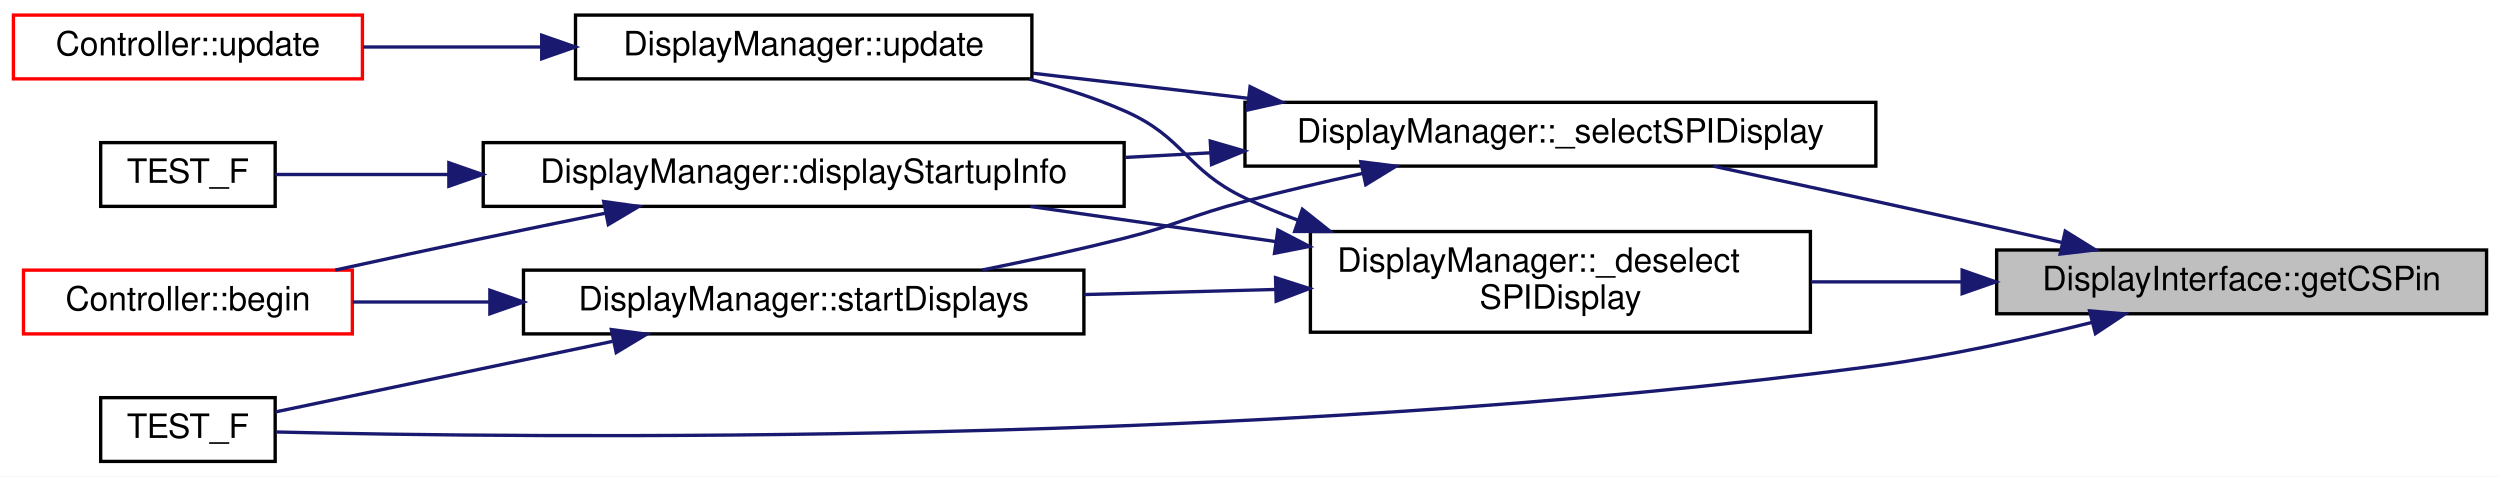
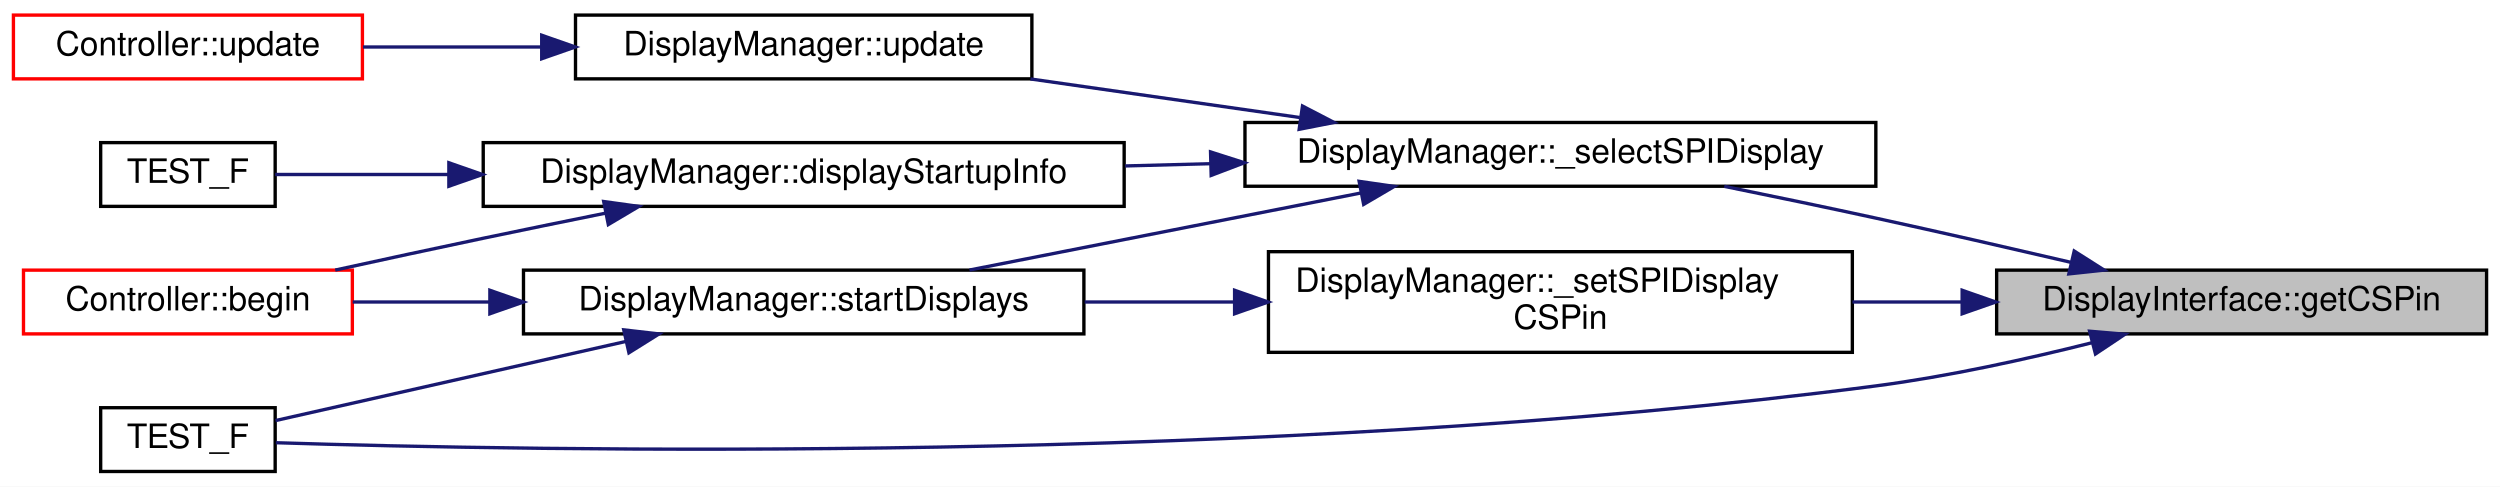
- <svg xmlns="http://www.w3.org/2000/svg" xmlns:xlink="http://www.w3.org/1999/xlink" width="745pt" height="142pt" viewBox="0.00 0.00 745.00 142.00">
-   <g id="graph0" class="graph" transform="scale(1 1) rotate(0) translate(4 138)">
-     <polygon fill="white" stroke="transparent" points="-4,4 -4,-138 741,-138 741,4 -4,4" />
+ <svg xmlns="http://www.w3.org/2000/svg" xmlns:xlink="http://www.w3.org/1999/xlink" width="745pt" height="145pt" viewBox="0.00 0.00 745.00 145.00">
+   <g id="graph0" class="graph" transform="scale(1 1) rotate(0) translate(4 141)">
+     <polygon fill="white" stroke="transparent" points="-4,4 -4,-141 741,-141 741,4 -4,4" />
    <g id="node1" class="node">
      <g id="a_node1">
        <a xlink:title="Get the defined CS pin for this display to see if it needs manual SPI switching.">
-           <polygon fill="#bfbfbf" stroke="black" points="591,-44.5 591,-63.5 737,-63.5 737,-44.5 591,-44.5" />
-           <text text-anchor="middle" x="664" y="-51.5" font-family="Helvetica,sans-Serif" font-size="10.00">DisplayInterface::getCSPin</text>
+           <polygon fill="#bfbfbf" stroke="black" points="591,-41.5 591,-60.5 737,-60.5 737,-41.5 591,-41.5" />
+           <text text-anchor="middle" x="664" y="-48.5" font-family="Helvetica,sans-Serif" font-size="10.00">DisplayInterface::getCSPin</text>
        </a>
      </g>
    </g>
    <g id="node2" class="node">
      <g id="a_node2">
-         <a xlink:href="classDisplayManager.html#ab5225aac5f432dd65258e1d568bde88d" target="_top" xlink:title="Manually deselects SPI displays that require manual selecting via the CS pin - sets pin high.">
-           <polygon fill="white" stroke="black" points="386.5,-39 386.5,-69 535.5,-69 535.5,-39 386.5,-39" />
-           <text text-anchor="start" x="394.5" y="-57" font-family="Helvetica,sans-Serif" font-size="10.00">DisplayManager::_deselect</text>
-           <text text-anchor="middle" x="461" y="-46" font-family="Helvetica,sans-Serif" font-size="10.00">SPIDisplay</text>
+         <a xlink:href="classDisplayManager.html#abcac9213f163018979f2a226ecf53882" target="_top" xlink:title="Manually selects SPI displays that require manual selecting via the CS pin - sets pin low.">
+           <polygon fill="white" stroke="black" points="367,-85.5 367,-104.5 555,-104.5 555,-85.5 367,-85.5" />
+           <text text-anchor="middle" x="461" y="-92.5" font-family="Helvetica,sans-Serif" font-size="10.00">DisplayManager::_selectSPIDisplay</text>
        </a>
      </g>
    </g>
    <g id="edge1" class="edge">
-       <path fill="none" stroke="midnightblue" d="M580.53,-54C565.67,-54 550.26,-54 535.67,-54" />
-       <polygon fill="midnightblue" stroke="midnightblue" points="580.72,-57.5 590.72,-54 580.72,-50.5 580.72,-57.5" />
+       <path fill="none" stroke="midnightblue" d="M613.19,-62.81C594.91,-67.07 574.04,-71.85 555,-76 540.35,-79.19 524.36,-82.52 509.84,-85.47" />
+       <polygon fill="midnightblue" stroke="midnightblue" points="614.11,-66.19 623.05,-60.51 612.52,-59.38 614.11,-66.19" />
    </g>
    <g id="node7" class="node">
      <g id="a_node7">
        <a xlink:href="test__CompilerCreation_8cpp.html#a484c00ac396e82066ad78a3641a34a4f" target="_top" xlink:title="Ensure devices are created and all attributes are valid.">
          <polygon fill="white" stroke="black" points="26,-0.5 26,-19.5 78,-19.5 78,-0.5 26,-0.5" />
          <text text-anchor="middle" x="52" y="-7.5" font-family="Helvetica,sans-Serif" font-size="10.00">TEST_F</text>
        </a>
      </g>
    </g>
-     <g id="edge14" class="edge">
-       <path fill="none" stroke="midnightblue" d="M619.42,-41.93C599.88,-37.03 576.44,-31.86 555,-29 373.46,-4.78 151.96,-7.51 78.22,-9.27" />
-       <polygon fill="midnightblue" stroke="midnightblue" points="618.7,-45.36 629.25,-44.45 620.44,-38.58 618.7,-45.36" />
+     <g id="edge12" class="edge">
+       <path fill="none" stroke="midnightblue" d="M619.43,-38.87C599.89,-33.96 576.45,-28.8 555,-26 373.42,-2.32 151.94,-6.72 78.21,-9.07" />
+       <polygon fill="midnightblue" stroke="midnightblue" points="618.7,-42.3 629.26,-41.4 620.45,-35.52 618.7,-42.3" />
    </g>
    <g id="node10" class="node">
      <g id="a_node10">
-         <a xlink:href="classDisplayManager.html#abcac9213f163018979f2a226ecf53882" target="_top" xlink:title="Manually selects SPI displays that require manual selecting via the CS pin - sets pin low.">
-           <polygon fill="white" stroke="black" points="367,-88.5 367,-107.5 555,-107.5 555,-88.5 367,-88.5" />
-           <text text-anchor="middle" x="461" y="-95.5" font-family="Helvetica,sans-Serif" font-size="10.00">DisplayManager::_selectSPIDisplay</text>
+         <a xlink:href="classDisplayManager.html#aac782a88d4d491444b6eb7b6fa30645d" target="_top" xlink:title="Set the chip select pin state for any display that has it set.">
+           <polygon fill="white" stroke="black" points="374,-36 374,-66 548,-66 548,-36 374,-36" />
+           <text text-anchor="start" x="382" y="-54" font-family="Helvetica,sans-Serif" font-size="10.00">DisplayManager::_setSPIDisplay</text>
+           <text text-anchor="middle" x="461" y="-43" font-family="Helvetica,sans-Serif" font-size="10.00">CSPin</text>
        </a>
      </g>
    </g>
    <g id="edge10" class="edge">
-       <path fill="none" stroke="midnightblue" d="M610.35,-65.77C592.76,-69.69 573.04,-74.06 555,-78 539.19,-81.46 521.85,-85.2 506.48,-88.5" />
-       <polygon fill="midnightblue" stroke="midnightblue" points="611.44,-69.12 620.44,-63.53 609.92,-62.29 611.44,-69.12" />
+       <path fill="none" stroke="midnightblue" d="M580.54,-51C569.82,-51 558.81,-51 548.03,-51" />
+       <polygon fill="midnightblue" stroke="midnightblue" points="580.72,-54.5 590.72,-51 580.72,-47.5 580.72,-54.5" />
    </g>
    <g id="node3" class="node">
      <g id="a_node3">
        <a xlink:href="classDisplayManager.html#aa0e0e26134a34beeb30e27c00b8e829f" target="_top" xlink:title="Calls the displayStartupInfo of all Display instances to display the version.">
-           <polygon fill="white" stroke="black" points="140,-76.5 140,-95.5 331,-95.5 331,-76.5 140,-76.5" />
-           <text text-anchor="middle" x="235.5" y="-83.5" font-family="Helvetica,sans-Serif" font-size="10.00">DisplayManager::displayStartupInfo</text>
+           <polygon fill="white" stroke="black" points="140,-79.5 140,-98.5 331,-98.5 331,-79.5 140,-79.5" />
+           <text text-anchor="middle" x="235.5" y="-86.5" font-family="Helvetica,sans-Serif" font-size="10.00">DisplayManager::displayStartupInfo</text>
        </a>
      </g>
    </g>
    <g id="edge2" class="edge">
-       <path fill="none" stroke="midnightblue" d="M376,-66.03C351.9,-69.48 325.96,-73.19 303.06,-76.47" />
-       <polygon fill="midnightblue" stroke="midnightblue" points="376.8,-69.45 386.2,-64.57 375.8,-62.52 376.8,-69.45" />
+       <path fill="none" stroke="midnightblue" d="M356.6,-92.22C348.17,-92 339.68,-91.77 331.31,-91.55" />
+       <polygon fill="midnightblue" stroke="midnightblue" points="356.74,-95.73 366.83,-92.5 356.93,-88.73 356.74,-95.73" />
    </g>
    <g id="node6" class="node">
      <g id="a_node6">
        <a xlink:href="classDisplayManager.html#a270daf83b6af22558fde42034254b351" target="_top" xlink:title="Call the begin() method for all associated Display instances.">
-           <polygon fill="white" stroke="black" points="152,-38.5 152,-57.5 319,-57.5 319,-38.5 152,-38.5" />
-           <text text-anchor="middle" x="235.5" y="-45.5" font-family="Helvetica,sans-Serif" font-size="10.00">DisplayManager::startDisplays</text>
+           <polygon fill="white" stroke="black" points="152,-41.5 152,-60.5 319,-60.5 319,-41.5 152,-41.5" />
+           <text text-anchor="middle" x="235.5" y="-48.5" font-family="Helvetica,sans-Serif" font-size="10.00">DisplayManager::startDisplays</text>
        </a>
      </g>
    </g>
    <g id="edge5" class="edge">
-       <path fill="none" stroke="midnightblue" d="M375.98,-51.74C357.37,-51.24 337.66,-50.72 319.1,-50.22" />
-       <polygon fill="midnightblue" stroke="midnightblue" points="376.11,-55.25 386.2,-52.02 376.3,-48.25 376.11,-55.25" />
+       <path fill="none" stroke="midnightblue" d="M401.54,-83.49C365.24,-76.35 319.15,-67.27 284.9,-60.53" />
+       <polygon fill="midnightblue" stroke="midnightblue" points="401.02,-86.96 411.5,-85.45 402.37,-80.09 401.02,-86.96" />
    </g>
    <g id="node8" class="node">
      <g id="a_node8">
        <a xlink:href="classDisplayManager.html#ad53dcac2e939893727d27187524733c6" target="_top" xlink:title="Call this routinely to ensure all displays are updated with screens.">
-           <polygon fill="white" stroke="black" points="167.5,-114.5 167.5,-133.5 303.5,-133.5 303.5,-114.5 167.5,-114.5" />
-           <text text-anchor="middle" x="235.5" y="-121.5" font-family="Helvetica,sans-Serif" font-size="10.00">DisplayManager::update</text>
+           <polygon fill="white" stroke="black" points="167.5,-117.5 167.5,-136.5 303.5,-136.5 303.5,-117.5 167.5,-117.5" />
+           <text text-anchor="middle" x="235.5" y="-124.5" font-family="Helvetica,sans-Serif" font-size="10.00">DisplayManager::update</text>
        </a>
      </g>
    </g>
    <g id="edge8" class="edge">
-       <path fill="none" stroke="midnightblue" d="M382.64,-72.44C377.27,-74.44 372,-76.62 367,-79 349.18,-87.48 349.09,-97.1 331,-105 322.11,-108.89 312.39,-111.99 302.68,-114.46" />
-       <polygon fill="midnightblue" stroke="midnightblue" points="384.11,-75.64 392.4,-69.05 381.81,-69.03 384.11,-75.64" />
+       <path fill="none" stroke="midnightblue" d="M383.32,-105.98C357.24,-109.71 328.31,-113.85 303.08,-117.47" />
+       <polygon fill="midnightblue" stroke="midnightblue" points="384.14,-109.4 393.55,-104.51 383.15,-102.47 384.14,-109.4" />
    </g>
    <g id="node4" class="node">
      <g id="a_node4">
        <a xlink:href="classController.html#a1cc0b87ab9e07d21ab47d294aa5bf607" target="_top" xlink:title="Call once to start displays and input.">
-           <polygon fill="white" stroke="red" points="3,-38.5 3,-57.5 101,-57.5 101,-38.5 3,-38.5" />
-           <text text-anchor="middle" x="52" y="-45.5" font-family="Helvetica,sans-Serif" font-size="10.00">Controller::begin</text>
+           <polygon fill="white" stroke="red" points="3,-41.5 3,-60.5 101,-60.5 101,-41.5 3,-41.5" />
+           <text text-anchor="middle" x="52" y="-48.5" font-family="Helvetica,sans-Serif" font-size="10.00">Controller::begin</text>
        </a>
      </g>
    </g>
    <g id="edge3" class="edge">
-       <path fill="none" stroke="midnightblue" d="M176.43,-74.48C164.38,-72.05 151.77,-69.47 140,-67 125.63,-63.99 109.94,-60.59 95.89,-57.52" />
-       <polygon fill="midnightblue" stroke="midnightblue" points="175.9,-77.95 186.39,-76.49 177.28,-71.08 175.9,-77.95" />
+       <path fill="none" stroke="midnightblue" d="M176.43,-77.48C164.38,-75.05 151.77,-72.47 140,-70 125.63,-66.99 109.94,-63.59 95.89,-60.52" />
+       <polygon fill="midnightblue" stroke="midnightblue" points="175.9,-80.95 186.39,-79.49 177.28,-74.08 175.9,-80.95" />
    </g>
    <g id="node5" class="node">
      <g id="a_node5">
        <a xlink:href="test__DisplayManager_8cpp.html#ad108e01a79b7f75a831a955e93bb9176" target="_top" xlink:title="Validate the displayStartupInfo() method correct calls all display methods.">
-           <polygon fill="white" stroke="black" points="26,-76.5 26,-95.5 78,-95.5 78,-76.5 26,-76.5" />
-           <text text-anchor="middle" x="52" y="-83.5" font-family="Helvetica,sans-Serif" font-size="10.00">TEST_F</text>
+           <polygon fill="white" stroke="black" points="26,-79.5 26,-98.5 78,-98.5 78,-79.5 26,-79.5" />
+           <text text-anchor="middle" x="52" y="-86.5" font-family="Helvetica,sans-Serif" font-size="10.00">TEST_F</text>
        </a>
      </g>
    </g>
    <g id="edge4" class="edge">
-       <path fill="none" stroke="midnightblue" d="M129.62,-86C110.35,-86 91.94,-86 78.01,-86" />
-       <polygon fill="midnightblue" stroke="midnightblue" points="129.76,-89.5 139.76,-86 129.76,-82.5 129.76,-89.5" />
+       <path fill="none" stroke="midnightblue" d="M129.62,-89C110.35,-89 91.94,-89 78.01,-89" />
+       <polygon fill="midnightblue" stroke="midnightblue" points="129.76,-92.5 139.76,-89 129.76,-85.5 129.76,-92.5" />
    </g>
    <g id="edge6" class="edge">
-       <path fill="none" stroke="midnightblue" d="M141.75,-48C127.68,-48 113.68,-48 101.1,-48" />
-       <polygon fill="midnightblue" stroke="midnightblue" points="141.98,-51.5 151.98,-48 141.98,-44.5 141.98,-51.5" />
+       <path fill="none" stroke="midnightblue" d="M141.75,-51C127.68,-51 113.68,-51 101.1,-51" />
+       <polygon fill="midnightblue" stroke="midnightblue" points="141.98,-54.5 151.98,-51 141.98,-47.5 141.98,-54.5" />
    </g>
    <g id="edge7" class="edge">
-       <path fill="none" stroke="midnightblue" d="M178.54,-36.28C144.96,-29.25 103.89,-20.66 78.08,-15.25" />
-       <polygon fill="midnightblue" stroke="midnightblue" points="178.19,-39.79 188.7,-38.41 179.63,-32.94 178.19,-39.79" />
+       <path fill="none" stroke="midnightblue" d="M182.55,-39.26C148.29,-31.53 104.94,-21.73 78.09,-15.67" />
+       <polygon fill="midnightblue" stroke="midnightblue" points="181.88,-42.7 192.4,-41.49 183.42,-35.87 181.88,-42.7" />
    </g>
    <g id="node9" class="node">
      <g id="a_node9">
        <a xlink:href="classController.html#a7d04c17913f04f99429aa29fa8505484" target="_top" xlink:title="Processes all ongoing activities, monitoring streams, receiving user input, updates displays,...">
-           <polygon fill="white" stroke="red" points="0,-114.5 0,-133.5 104,-133.5 104,-114.5 0,-114.5" />
-           <text text-anchor="middle" x="52" y="-121.5" font-family="Helvetica,sans-Serif" font-size="10.00">Controller::update</text>
+           <polygon fill="white" stroke="red" points="0,-117.5 0,-136.5 104,-136.5 104,-117.5 0,-117.5" />
+           <text text-anchor="middle" x="52" y="-124.5" font-family="Helvetica,sans-Serif" font-size="10.00">Controller::update</text>
        </a>
      </g>
    </g>
    <g id="edge9" class="edge">
-       <path fill="none" stroke="midnightblue" d="M157.27,-124C139.33,-124 120.68,-124 104.19,-124" />
-       <polygon fill="midnightblue" stroke="midnightblue" points="157.43,-127.5 167.43,-124 157.43,-120.5 157.43,-127.5" />
+       <path fill="none" stroke="midnightblue" d="M157.27,-127C139.33,-127 120.68,-127 104.19,-127" />
+       <polygon fill="midnightblue" stroke="midnightblue" points="157.43,-130.5 167.43,-127 157.43,-123.5 157.43,-130.5" />
    </g>
    <g id="edge11" class="edge">
-       <path fill="none" stroke="midnightblue" d="M356.6,-92.45C348.17,-92 339.68,-91.54 331.31,-91.09" />
-       <polygon fill="midnightblue" stroke="midnightblue" points="356.66,-95.96 366.83,-93 357.04,-88.97 356.66,-95.96" />
-     </g>
-     <g id="edge12" class="edge">
-       <path fill="none" stroke="midnightblue" d="M401.97,-86.31C390.34,-83.75 378.25,-80.92 367,-78 350.81,-73.79 347.22,-71.1 331,-67 317.37,-63.56 302.51,-60.33 288.7,-57.54" />
-       <polygon fill="midnightblue" stroke="midnightblue" points="401.51,-89.8 412.03,-88.49 403,-82.96 401.51,-89.8" />
-     </g>
-     <g id="edge13" class="edge">
-       <path fill="none" stroke="midnightblue" d="M367.93,-108.71C346.45,-111.21 323.97,-113.82 303.79,-116.17" />
-       <polygon fill="midnightblue" stroke="midnightblue" points="368.52,-112.17 378.05,-107.53 367.71,-105.21 368.52,-112.17" />
+       <path fill="none" stroke="midnightblue" d="M363.72,-51C348.91,-51 333.72,-51 319.24,-51" />
+       <polygon fill="midnightblue" stroke="midnightblue" points="363.91,-54.5 373.91,-51 363.91,-47.5 363.91,-54.5" />
    </g>
  </g>
</svg>
